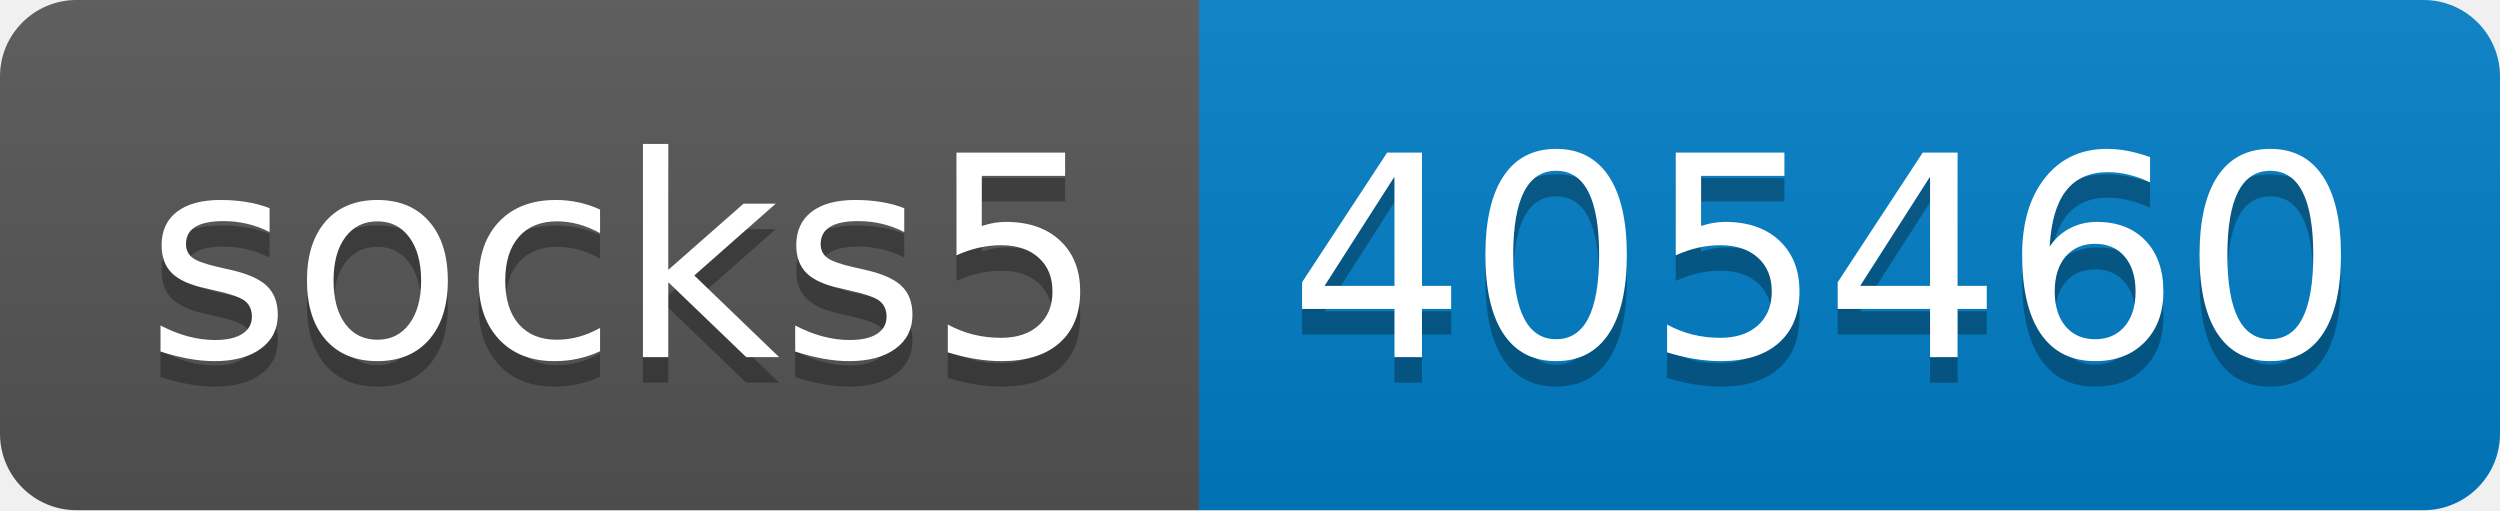
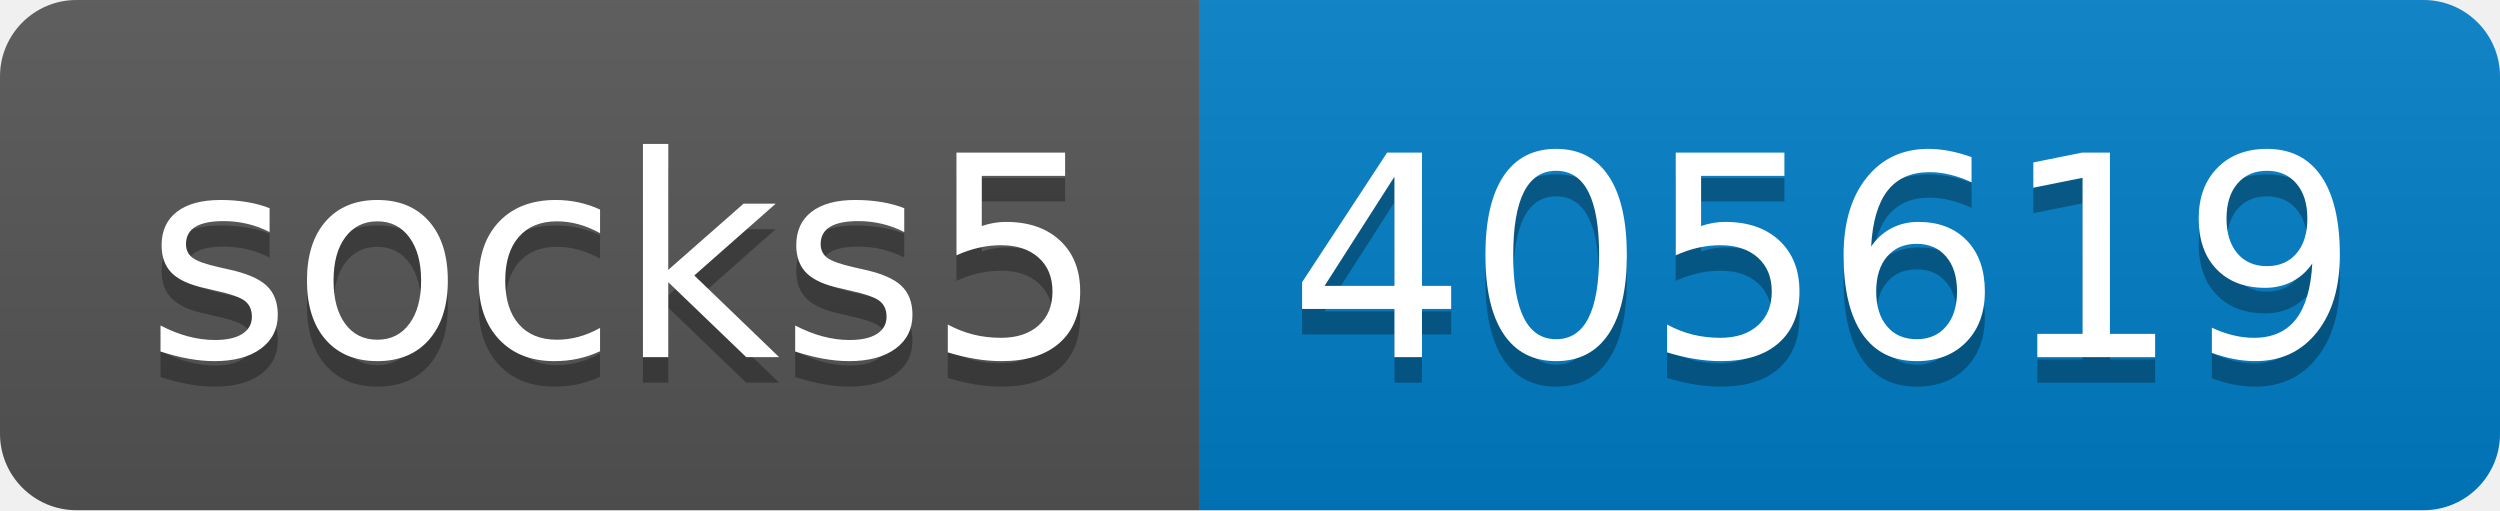
- <svg xmlns="http://www.w3.org/2000/svg" width="98" height="20" role="img" aria-label="socks5: 405460">
+ <svg xmlns="http://www.w3.org/2000/svg" width="98" height="20" role="img" aria-label="socks5: 405619">
  <linearGradient id="s" x2="0" y2="100%">
    <stop offset="0" stop-color="#bbb" stop-opacity=".1" />
    <stop offset="1" stop-opacity=".1" />
  </linearGradient>
  <clipPath id="r">
    <rect width="98" height="20" rx="3" fill="#fff" />
  </clipPath>
  <g clip-path="url(#r)">
    <rect width="47" height="20" fill="#555" />
    <rect x="47" width="51" height="20" fill="#007ec6" />
    <rect width="98" height="20" fill="url(#s)" />
  </g>
  <g fill="#fff" text-anchor="middle" font-family="Verdana,Geneva,DejaVu Sans,sans-serif" text-rendering="geometricPrecision" font-size="110">
    <text aria-hidden="true" x="245" y="150" fill="#010101" fill-opacity=".3" transform="scale(.1)" textLength="370">socks5</text>
    <text x="245" y="140" transform="scale(.1)" fill="#fff" textLength="370">socks5</text>
-     <text aria-hidden="true" x="715" y="150" fill="#010101" fill-opacity=".3" transform="scale(.1)" textLength="410">405460</text>
-     <text x="715" y="140" transform="scale(.1)" fill="#fff" textLength="410">405460</text>
+     <text aria-hidden="true" x="715" y="150" fill="#010101" fill-opacity=".3" transform="scale(.1)" textLength="410">405619</text>
+     <text x="715" y="140" transform="scale(.1)" fill="#fff" textLength="410">405619</text>
  </g>
</svg>
